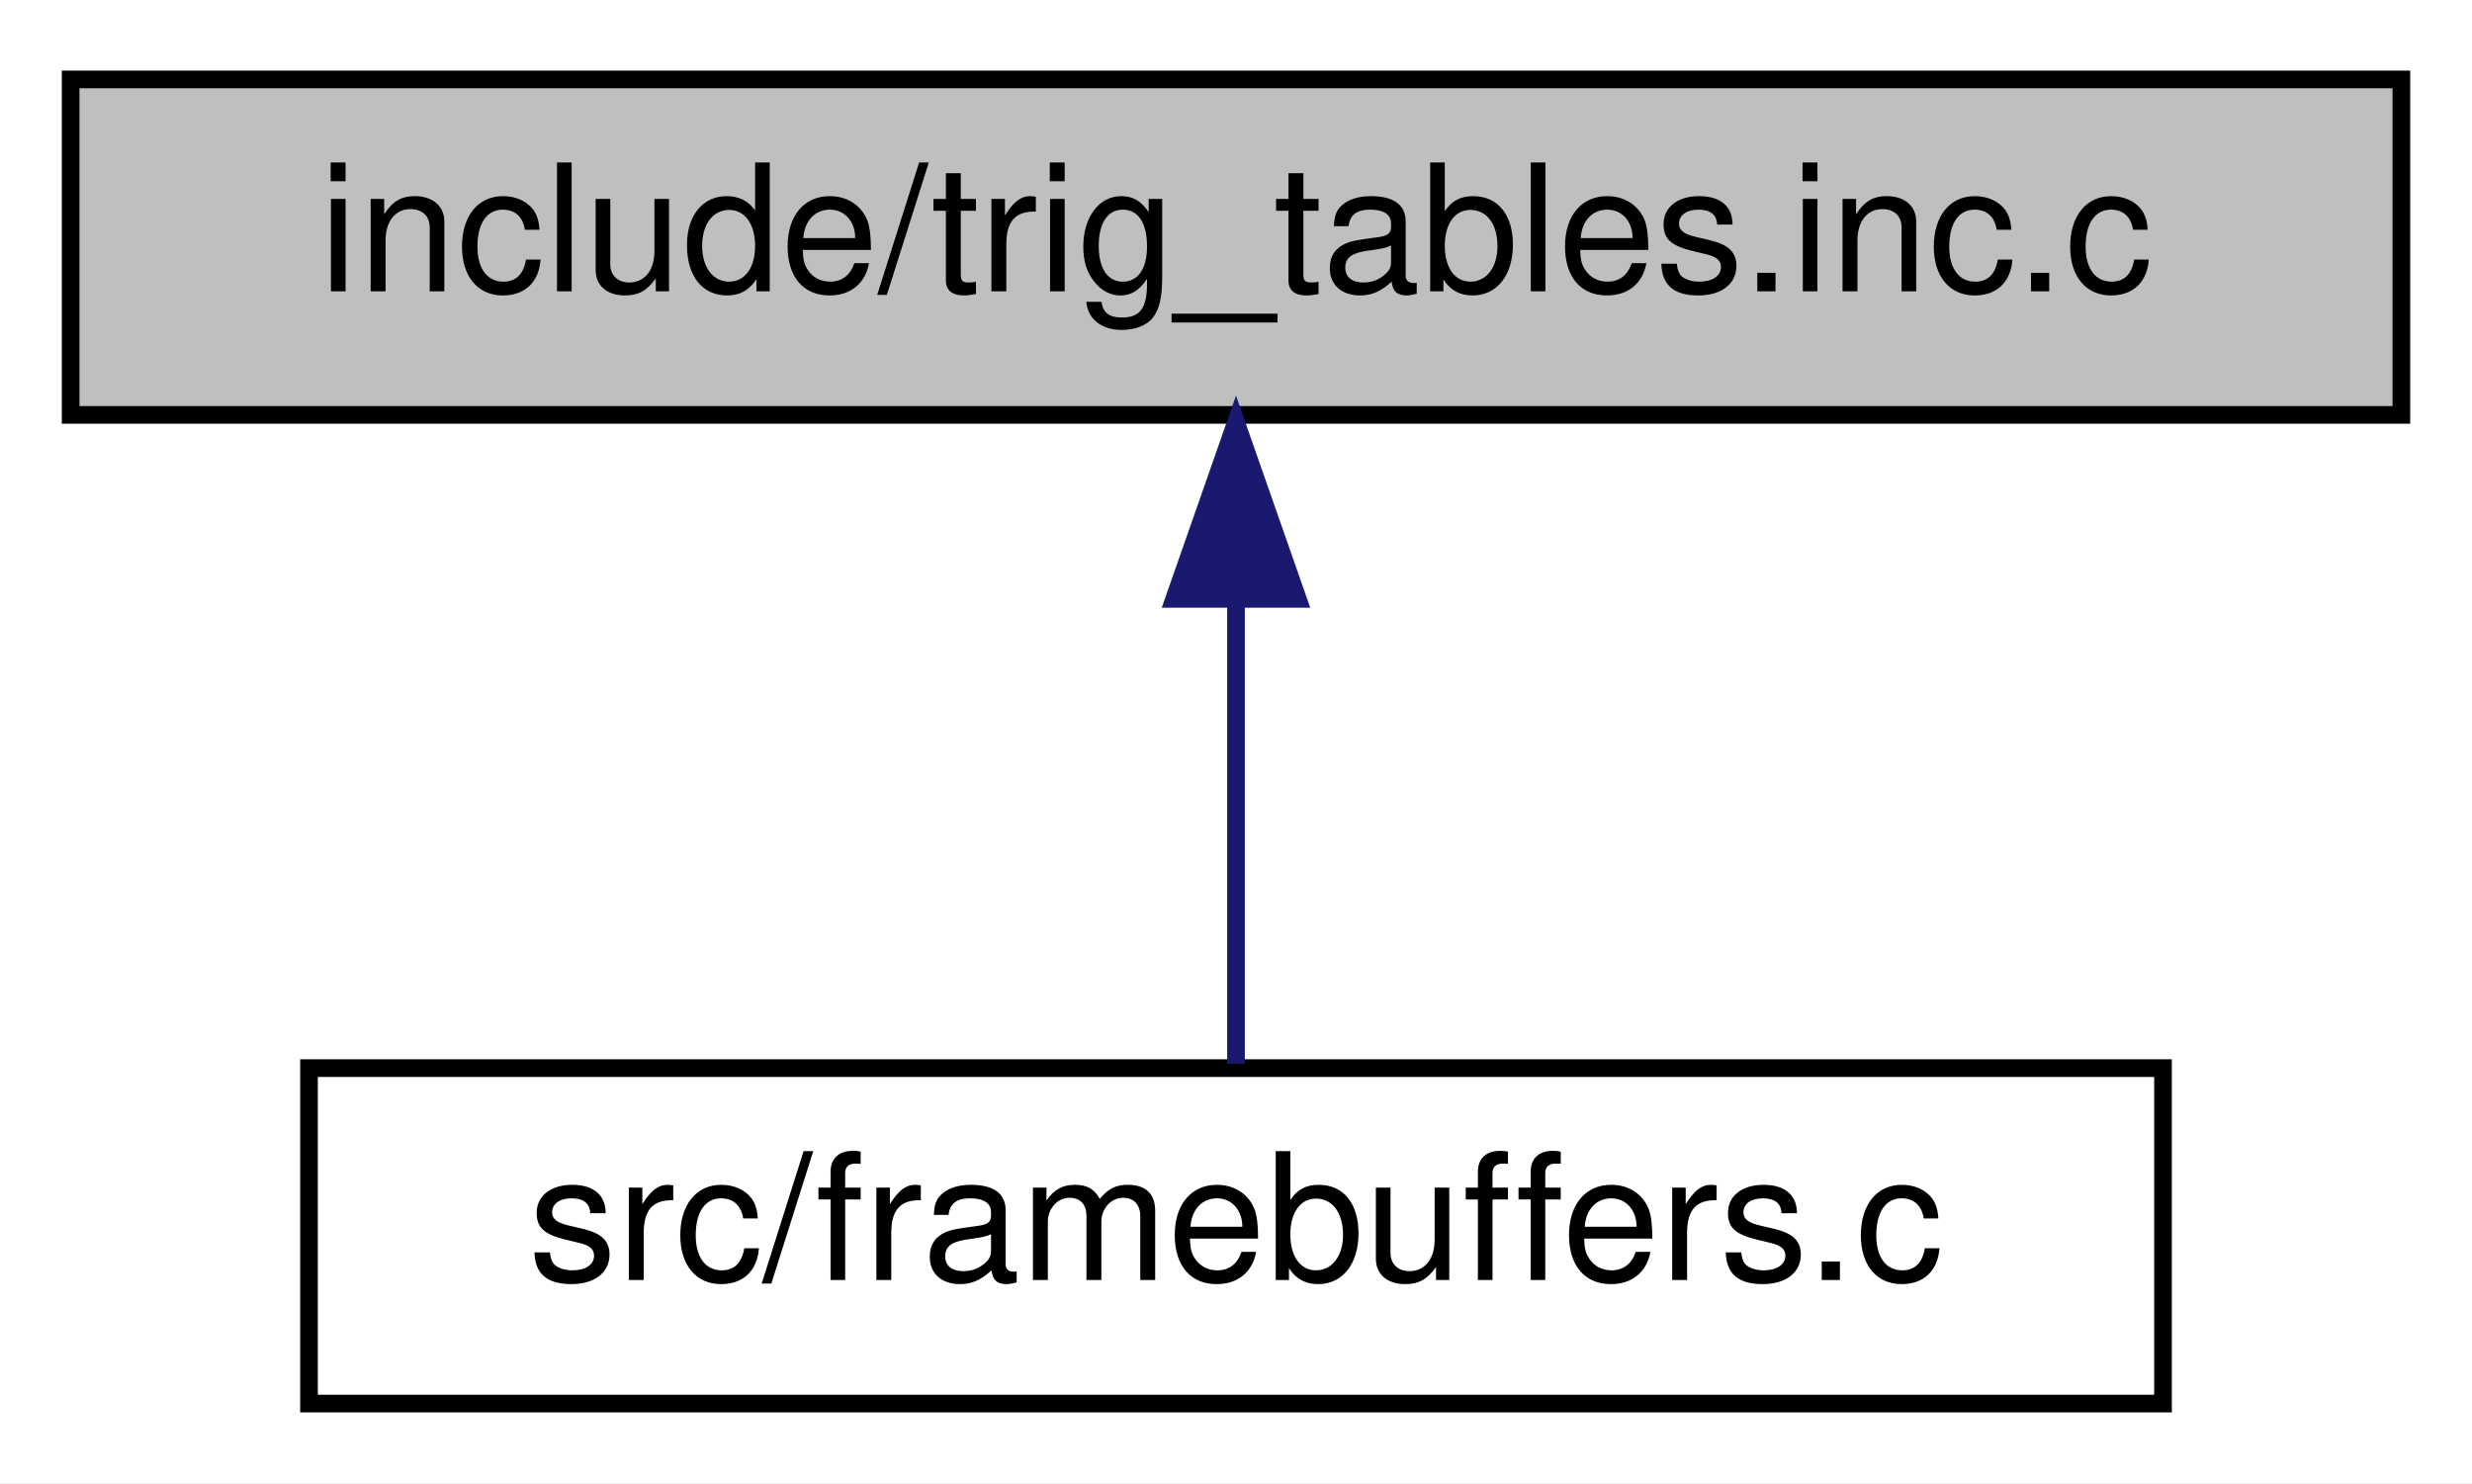
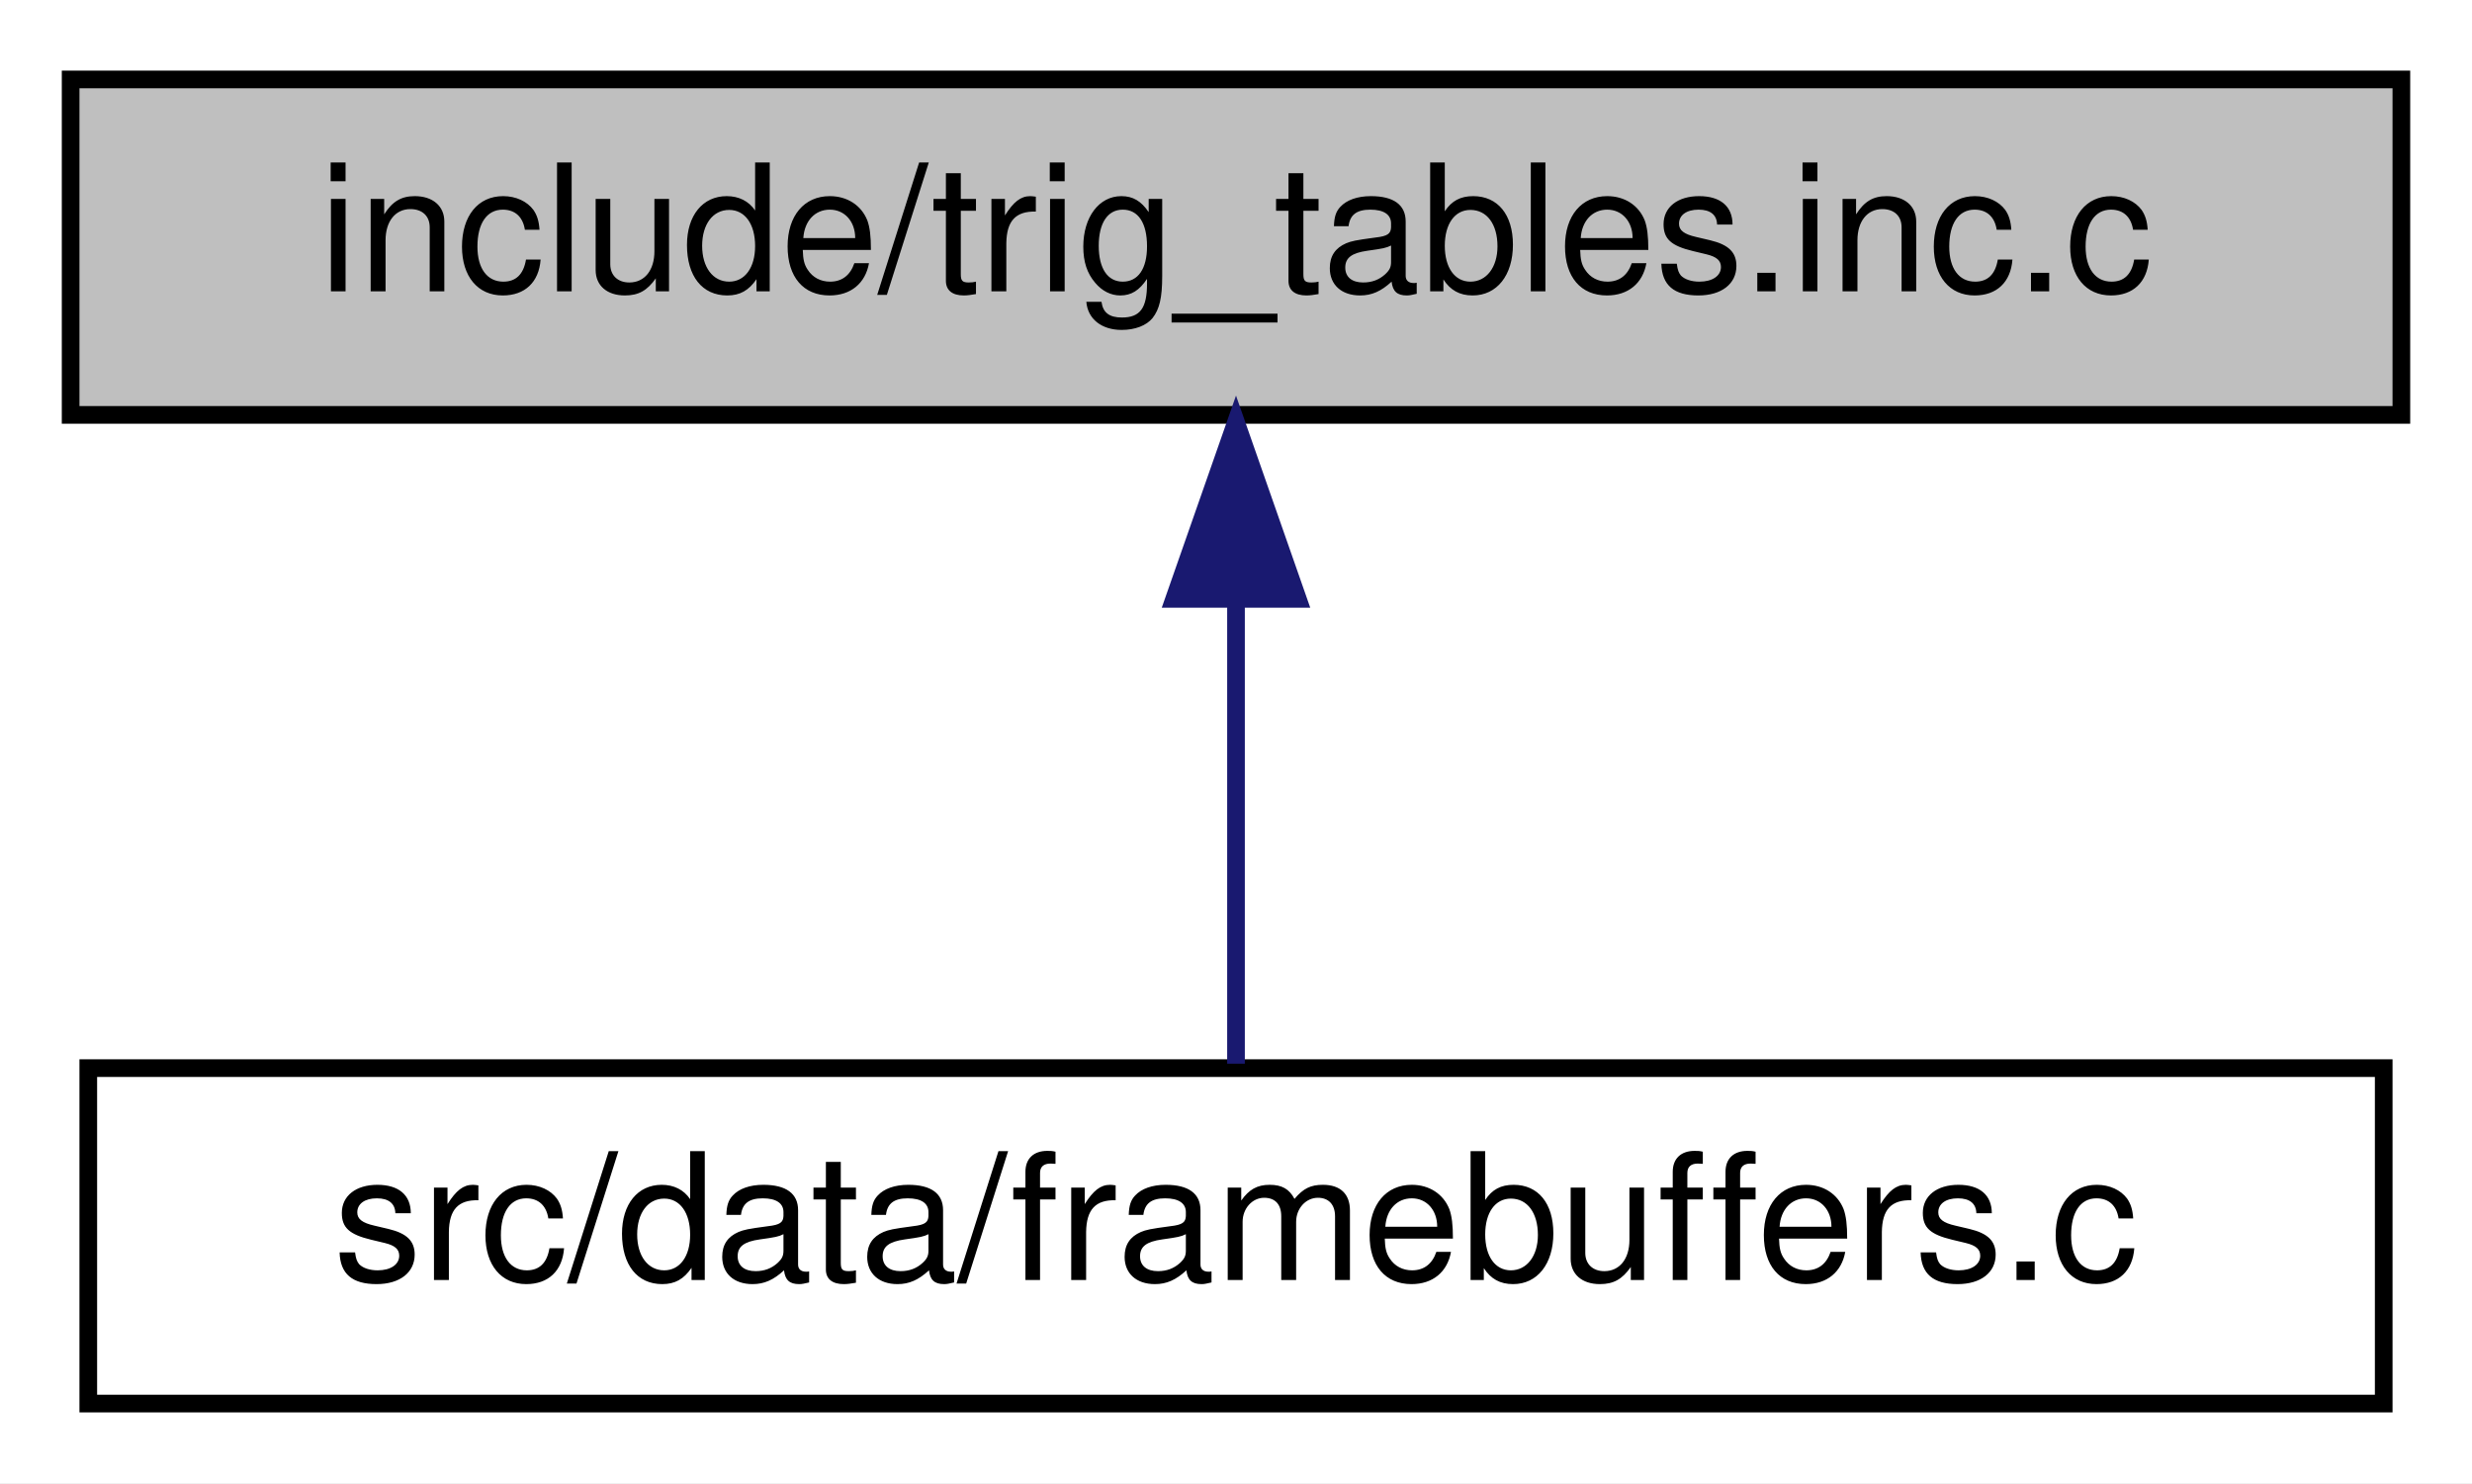
<svg xmlns="http://www.w3.org/2000/svg" xmlns:xlink="http://www.w3.org/1999/xlink" width="140pt" height="84pt" viewBox="0.00 0.00 140.00 84.00">
  <g id="graph0" class="graph" transform="scale(1 1) rotate(0) translate(4 80)">
    <polygon fill="white" stroke="transparent" points="-4,4 -4,-80 136,-80 136,4 -4,4" />
    <g id="node1" class="node">
      <g id="a_node1">
        <a xlink:title=" ">
          <polygon fill="#bfbfbf" stroke="black" points="0,-56.5 0,-75.5 132,-75.5 132,-56.5 0,-56.5" />
          <text text-anchor="middle" x="66" y="-63.5" font-family="Helvetica,sans-Serif" font-size="10.00">include/trig_tables.inc.c</text>
        </a>
      </g>
    </g>
    <g id="node2" class="node">
      <g id="a_node2">
        <a xlink:href="framebuffers_8c.html" target="_top" xlink:title=" ">
-           <polygon fill="white" stroke="black" points="13.5,-0.5 13.5,-19.5 118.5,-19.5 118.5,-0.5 13.5,-0.5" />
-           <text text-anchor="middle" x="66" y="-7.5" font-family="Helvetica,sans-Serif" font-size="10.00">src/framebuffers.c</text>
+           <polygon fill="white" stroke="black" points="1,-0.5 1,-19.5 131,-19.5 131,-0.5 1,-0.5" />
+           <text text-anchor="middle" x="66" y="-7.5" font-family="Helvetica,sans-Serif" font-size="10.00">src/data/framebuffers.c</text>
        </a>
      </g>
    </g>
    <g id="edge1" class="edge">
      <path fill="none" stroke="midnightblue" d="M66,-45.8C66,-36.91 66,-26.78 66,-19.75" />
      <polygon fill="midnightblue" stroke="midnightblue" points="62.5,-46.08 66,-56.08 69.5,-46.08 62.5,-46.08" />
    </g>
  </g>
</svg>
